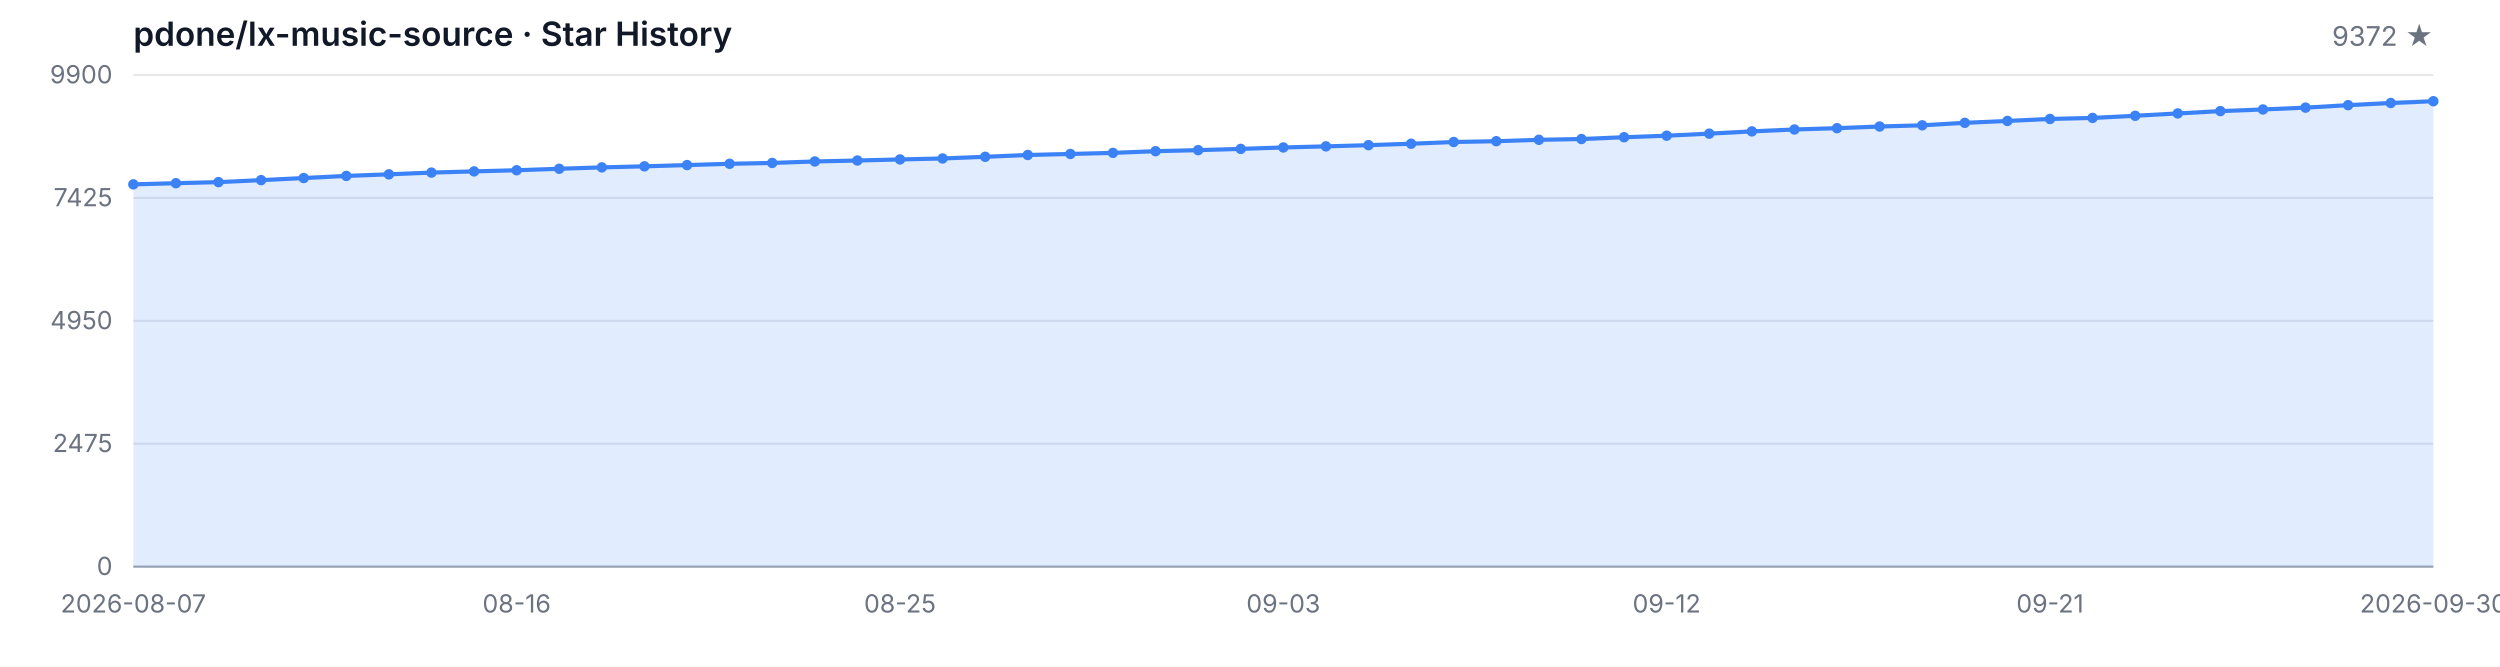
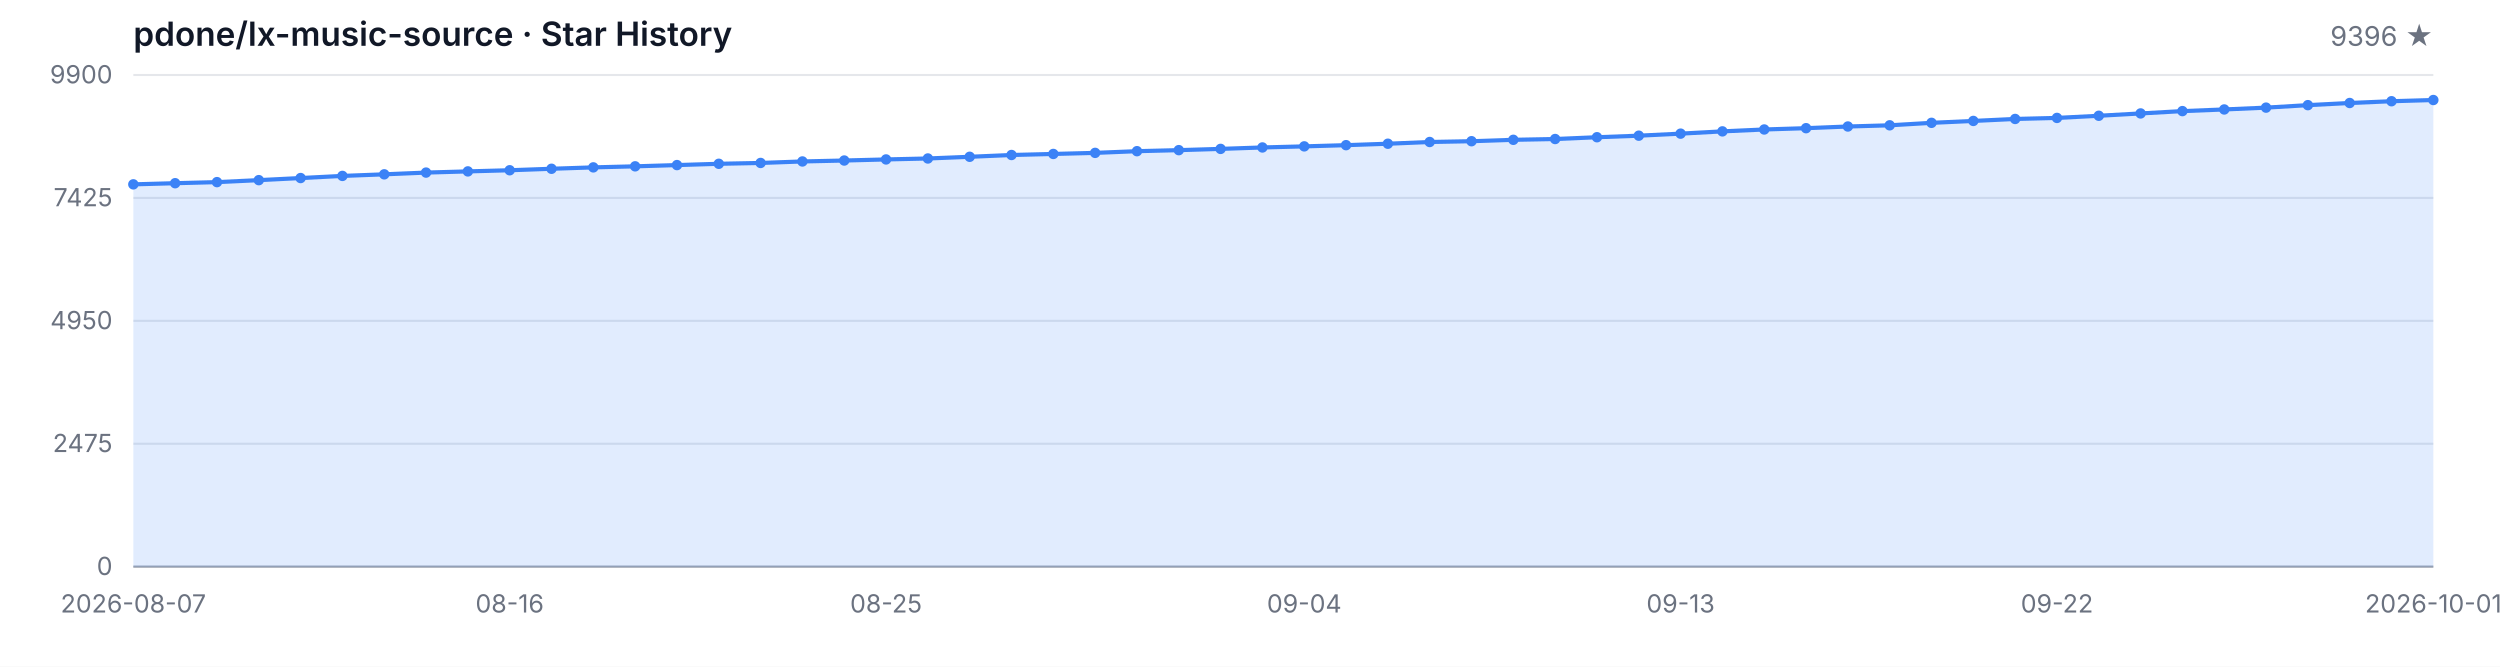
<svg xmlns="http://www.w3.org/2000/svg" width="1200" height="320" viewBox="0 0 1200 320" role="img" aria-label="Star History">
  <style>
  .bg { fill: #ffffff; }
  .grid { stroke: #e5e7eb; stroke-width: 1; }
  .axis { stroke: #9ca3af; stroke-width: 1; }
  .area { fill: rgba(59, 130, 246, 0.15); }
  .line { fill: none; stroke: #3b82f6; stroke-width: 2; stroke-linejoin: round; stroke-linecap: round; }
  .dot { fill: #3b82f6; }
  .tlabel { fill: #6b7280; font-family: -apple-system, BlinkMacSystemFont, 'Segoe UI', sans-serif; font-size: 12px; }
  .title { fill: #111827; font-family: -apple-system, BlinkMacSystemFont, 'Segoe UI', sans-serif; font-size: 16px; font-weight: 600; }
  .subtitle { fill: #6b7280; font-family: -apple-system, BlinkMacSystemFont, 'Segoe UI', sans-serif; font-size: 13px; }
  @media (prefers-color-scheme: dark) {
    .bg { fill: #0d1117; }
    .grid { stroke: #21262d; }
    .axis { stroke: #484f58; }
    .area { fill: rgba(58, 132, 255, 0.18); }
    .line { stroke: #58a6ff; }
    .dot { fill: #58a6ff; }
    .tlabel { fill: #8b949e; }
    .title { fill: #c9d1d9; }
    .subtitle { fill: #8b949e; }
  }
</style>
  <rect class="bg" width="1200" height="320" />
  <text class="title" x="64" y="22">pdone/lx-music-source · Star History</text>
-   <text class="subtitle" x="1168" y="22" text-anchor="end">9372 ★</text>
+   <text class="subtitle" x="1168" y="22" text-anchor="end">9396 ★</text>
  <line class="grid" x1="64" y1="272.00" x2="1168" y2="272.00" />
  <line class="grid" x1="64" y1="213.00" x2="1168" y2="213.00" />
  <line class="grid" x1="64" y1="154.00" x2="1168" y2="154.00" />
  <line class="grid" x1="64" y1="95.00" x2="1168" y2="95.00" />
  <line class="grid" x1="64" y1="36.00" x2="1168" y2="36.00" />
  <text class="tlabel" x="54" y="276.00" text-anchor="end">0</text>
  <text class="tlabel" x="54" y="217.00" text-anchor="end">2475</text>
  <text class="tlabel" x="54" y="158.00" text-anchor="end">4950</text>
  <text class="tlabel" x="54" y="99.00" text-anchor="end">7425</text>
  <text class="tlabel" x="54" y="40.00" text-anchor="end">9900</text>
  <line class="axis" x1="64" y1="272" x2="1168" y2="272" />
-   <path class="area" d="M 64.00 272.00 L 64.00 88.49 L 84.44 87.94 L 104.89 87.42 L 125.33 86.47 L 145.78 85.46 L 166.22 84.44 L 186.67 83.68 L 207.11 82.84 L 227.56 82.27 L 248.00 81.72 L 268.44 81.01 L 288.89 80.34 L 309.33 79.84 L 329.78 79.24 L 350.22 78.62 L 370.67 78.22 L 391.11 77.50 L 411.56 77.05 L 432.00 76.53 L 452.44 76.07 L 472.89 75.26 L 493.33 74.40 L 513.78 73.90 L 534.22 73.38 L 554.67 72.57 L 575.11 72.07 L 595.56 71.47 L 616.00 70.78 L 636.44 70.26 L 656.89 69.68 L 677.33 68.99 L 697.78 68.16 L 718.22 67.78 L 738.67 67.11 L 759.11 66.73 L 779.56 65.87 L 800.00 65.13 L 820.44 64.15 L 840.89 63.06 L 861.33 62.15 L 881.78 61.53 L 902.22 60.72 L 922.67 60.15 L 943.11 58.96 L 963.56 58.05 L 984.00 57.10 L 1004.44 56.60 L 1024.89 55.57 L 1045.33 54.45 L 1065.78 53.33 L 1086.22 52.54 L 1106.67 51.66 L 1127.11 50.47 L 1147.56 49.44 L 1168.00 48.59 L 1168.00 272.00 Z" />
-   <path class="line" d="M 64.00 88.49 L 84.44 87.94 L 104.89 87.42 L 125.33 86.47 L 145.78 85.46 L 166.22 84.44 L 186.67 83.68 L 207.11 82.84 L 227.56 82.27 L 248.00 81.72 L 268.44 81.01 L 288.89 80.34 L 309.33 79.84 L 329.78 79.24 L 350.22 78.62 L 370.67 78.22 L 391.11 77.50 L 411.56 77.05 L 432.00 76.53 L 452.44 76.07 L 472.89 75.26 L 493.33 74.40 L 513.78 73.90 L 534.22 73.38 L 554.67 72.57 L 575.11 72.07 L 595.56 71.47 L 616.00 70.78 L 636.44 70.26 L 656.89 69.68 L 677.33 68.99 L 697.78 68.16 L 718.22 67.78 L 738.67 67.11 L 759.11 66.73 L 779.56 65.87 L 800.00 65.13 L 820.44 64.15 L 840.89 63.06 L 861.33 62.15 L 881.78 61.53 L 902.22 60.72 L 922.67 60.15 L 943.11 58.96 L 963.56 58.05 L 984.00 57.10 L 1004.44 56.60 L 1024.89 55.57 L 1045.33 54.45 L 1065.78 53.33 L 1086.22 52.54 L 1106.67 51.66 L 1127.11 50.47 L 1147.56 49.44 L 1168.00 48.59" />
+   <path class="area" d="M 64.00 272.00 L 64.00 88.49 L 84.07 87.94 L 104.15 87.42 L 124.22 86.47 L 144.29 85.46 L 164.36 84.44 L 184.44 83.68 L 204.51 82.84 L 224.58 82.27 L 244.65 81.72 L 264.73 81.01 L 284.80 80.34 L 304.87 79.84 L 324.95 79.24 L 345.02 78.62 L 365.09 78.22 L 385.16 77.50 L 405.24 77.05 L 425.31 76.53 L 445.38 76.07 L 465.45 75.26 L 485.53 74.40 L 505.60 73.90 L 525.67 73.38 L 545.75 72.57 L 565.82 72.07 L 585.89 71.47 L 605.96 70.78 L 626.04 70.26 L 646.11 69.68 L 666.18 68.99 L 686.25 68.16 L 706.33 67.78 L 726.40 67.11 L 746.47 66.73 L 766.55 65.87 L 786.62 65.13 L 806.69 64.15 L 826.76 63.06 L 846.84 62.15 L 866.91 61.53 L 886.98 60.72 L 907.05 60.15 L 927.13 58.96 L 947.20 58.05 L 967.27 57.10 L 987.35 56.60 L 1007.42 55.57 L 1027.49 54.45 L 1047.56 53.33 L 1067.64 52.54 L 1087.71 51.66 L 1107.78 50.47 L 1127.85 49.44 L 1147.93 48.59 L 1168.00 48.01 L 1168.00 272.00 Z" />
+   <path class="line" d="M 64.00 88.49 L 84.07 87.94 L 104.15 87.42 L 124.22 86.47 L 144.29 85.46 L 164.36 84.44 L 184.44 83.68 L 204.51 82.84 L 224.58 82.27 L 244.65 81.72 L 264.73 81.01 L 284.80 80.34 L 304.87 79.84 L 324.95 79.24 L 345.02 78.62 L 365.09 78.22 L 385.16 77.50 L 405.24 77.05 L 425.31 76.53 L 445.38 76.07 L 465.45 75.26 L 485.53 74.40 L 505.60 73.90 L 525.67 73.38 L 545.75 72.57 L 565.82 72.07 L 585.89 71.47 L 605.96 70.78 L 626.04 70.26 L 646.11 69.68 L 666.18 68.99 L 686.25 68.16 L 706.33 67.78 L 726.40 67.11 L 746.47 66.73 L 766.55 65.87 L 786.62 65.13 L 806.69 64.15 L 826.76 63.06 L 846.84 62.15 L 866.91 61.53 L 886.98 60.72 L 907.05 60.15 L 927.13 58.96 L 947.20 58.05 L 967.27 57.10 L 987.35 56.60 L 1007.42 55.57 L 1027.49 54.45 L 1047.56 53.33 L 1067.64 52.54 L 1087.71 51.66 L 1107.78 50.47 L 1127.85 49.44 L 1147.93 48.59 L 1168.00 48.01" />
  <circle class="dot" cx="64.00" cy="88.49" r="2.5" />
-   <circle class="dot" cx="84.44" cy="87.94" r="2.5" />
-   <circle class="dot" cx="104.89" cy="87.42" r="2.5" />
-   <circle class="dot" cx="125.33" cy="86.47" r="2.5" />
-   <circle class="dot" cx="145.78" cy="85.46" r="2.5" />
-   <circle class="dot" cx="166.22" cy="84.44" r="2.5" />
-   <circle class="dot" cx="186.67" cy="83.68" r="2.5" />
-   <circle class="dot" cx="207.11" cy="82.84" r="2.5" />
-   <circle class="dot" cx="227.56" cy="82.27" r="2.5" />
-   <circle class="dot" cx="248.00" cy="81.72" r="2.5" />
-   <circle class="dot" cx="268.44" cy="81.01" r="2.5" />
-   <circle class="dot" cx="288.89" cy="80.34" r="2.5" />
-   <circle class="dot" cx="309.33" cy="79.84" r="2.5" />
-   <circle class="dot" cx="329.78" cy="79.24" r="2.5" />
-   <circle class="dot" cx="350.22" cy="78.62" r="2.5" />
-   <circle class="dot" cx="370.67" cy="78.22" r="2.5" />
-   <circle class="dot" cx="391.11" cy="77.50" r="2.5" />
-   <circle class="dot" cx="411.56" cy="77.05" r="2.5" />
-   <circle class="dot" cx="432.00" cy="76.53" r="2.5" />
-   <circle class="dot" cx="452.44" cy="76.07" r="2.5" />
-   <circle class="dot" cx="472.89" cy="75.26" r="2.5" />
-   <circle class="dot" cx="493.33" cy="74.40" r="2.5" />
-   <circle class="dot" cx="513.78" cy="73.90" r="2.5" />
-   <circle class="dot" cx="534.22" cy="73.38" r="2.5" />
-   <circle class="dot" cx="554.67" cy="72.57" r="2.5" />
-   <circle class="dot" cx="575.11" cy="72.07" r="2.5" />
-   <circle class="dot" cx="595.56" cy="71.47" r="2.5" />
-   <circle class="dot" cx="616.00" cy="70.78" r="2.5" />
-   <circle class="dot" cx="636.44" cy="70.26" r="2.5" />
-   <circle class="dot" cx="656.89" cy="69.68" r="2.5" />
-   <circle class="dot" cx="677.33" cy="68.99" r="2.5" />
-   <circle class="dot" cx="697.78" cy="68.16" r="2.5" />
-   <circle class="dot" cx="718.22" cy="67.78" r="2.5" />
-   <circle class="dot" cx="738.67" cy="67.11" r="2.5" />
-   <circle class="dot" cx="759.11" cy="66.73" r="2.5" />
-   <circle class="dot" cx="779.56" cy="65.87" r="2.5" />
-   <circle class="dot" cx="800.00" cy="65.13" r="2.5" />
-   <circle class="dot" cx="820.44" cy="64.15" r="2.5" />
-   <circle class="dot" cx="840.89" cy="63.06" r="2.5" />
-   <circle class="dot" cx="861.33" cy="62.15" r="2.5" />
-   <circle class="dot" cx="881.78" cy="61.53" r="2.5" />
-   <circle class="dot" cx="902.22" cy="60.72" r="2.5" />
-   <circle class="dot" cx="922.67" cy="60.15" r="2.5" />
-   <circle class="dot" cx="943.11" cy="58.96" r="2.5" />
-   <circle class="dot" cx="963.56" cy="58.05" r="2.5" />
-   <circle class="dot" cx="984.00" cy="57.10" r="2.5" />
-   <circle class="dot" cx="1004.44" cy="56.60" r="2.5" />
-   <circle class="dot" cx="1024.89" cy="55.57" r="2.5" />
-   <circle class="dot" cx="1045.33" cy="54.45" r="2.5" />
-   <circle class="dot" cx="1065.78" cy="53.33" r="2.5" />
-   <circle class="dot" cx="1086.22" cy="52.54" r="2.5" />
-   <circle class="dot" cx="1106.67" cy="51.66" r="2.5" />
-   <circle class="dot" cx="1127.11" cy="50.47" r="2.5" />
-   <circle class="dot" cx="1147.56" cy="49.44" r="2.5" />
-   <circle class="dot" cx="1168.00" cy="48.59" r="2.5" />
+   <circle class="dot" cx="84.07" cy="87.94" r="2.5" />
+   <circle class="dot" cx="104.15" cy="87.42" r="2.5" />
+   <circle class="dot" cx="124.22" cy="86.47" r="2.5" />
+   <circle class="dot" cx="144.29" cy="85.46" r="2.5" />
+   <circle class="dot" cx="164.36" cy="84.44" r="2.5" />
+   <circle class="dot" cx="184.44" cy="83.68" r="2.5" />
+   <circle class="dot" cx="204.51" cy="82.84" r="2.5" />
+   <circle class="dot" cx="224.58" cy="82.27" r="2.5" />
+   <circle class="dot" cx="244.65" cy="81.72" r="2.5" />
+   <circle class="dot" cx="264.73" cy="81.01" r="2.5" />
+   <circle class="dot" cx="284.80" cy="80.34" r="2.5" />
+   <circle class="dot" cx="304.87" cy="79.84" r="2.5" />
+   <circle class="dot" cx="324.95" cy="79.24" r="2.5" />
+   <circle class="dot" cx="345.02" cy="78.62" r="2.5" />
+   <circle class="dot" cx="365.09" cy="78.22" r="2.5" />
+   <circle class="dot" cx="385.16" cy="77.50" r="2.5" />
+   <circle class="dot" cx="405.24" cy="77.05" r="2.5" />
+   <circle class="dot" cx="425.31" cy="76.53" r="2.5" />
+   <circle class="dot" cx="445.38" cy="76.07" r="2.5" />
+   <circle class="dot" cx="465.45" cy="75.26" r="2.5" />
+   <circle class="dot" cx="485.53" cy="74.40" r="2.5" />
+   <circle class="dot" cx="505.60" cy="73.90" r="2.5" />
+   <circle class="dot" cx="525.67" cy="73.38" r="2.5" />
+   <circle class="dot" cx="545.75" cy="72.57" r="2.5" />
+   <circle class="dot" cx="565.82" cy="72.07" r="2.5" />
+   <circle class="dot" cx="585.89" cy="71.47" r="2.5" />
+   <circle class="dot" cx="605.96" cy="70.78" r="2.5" />
+   <circle class="dot" cx="626.04" cy="70.26" r="2.5" />
+   <circle class="dot" cx="646.11" cy="69.68" r="2.5" />
+   <circle class="dot" cx="666.18" cy="68.99" r="2.5" />
+   <circle class="dot" cx="686.25" cy="68.16" r="2.5" />
+   <circle class="dot" cx="706.33" cy="67.78" r="2.5" />
+   <circle class="dot" cx="726.40" cy="67.11" r="2.5" />
+   <circle class="dot" cx="746.47" cy="66.73" r="2.5" />
+   <circle class="dot" cx="766.55" cy="65.87" r="2.5" />
+   <circle class="dot" cx="786.62" cy="65.13" r="2.5" />
+   <circle class="dot" cx="806.69" cy="64.15" r="2.5" />
+   <circle class="dot" cx="826.76" cy="63.06" r="2.5" />
+   <circle class="dot" cx="846.84" cy="62.15" r="2.5" />
+   <circle class="dot" cx="866.91" cy="61.53" r="2.5" />
+   <circle class="dot" cx="886.98" cy="60.72" r="2.5" />
+   <circle class="dot" cx="907.05" cy="60.15" r="2.5" />
+   <circle class="dot" cx="927.13" cy="58.96" r="2.5" />
+   <circle class="dot" cx="947.20" cy="58.05" r="2.5" />
+   <circle class="dot" cx="967.27" cy="57.10" r="2.5" />
+   <circle class="dot" cx="987.35" cy="56.60" r="2.5" />
+   <circle class="dot" cx="1007.42" cy="55.57" r="2.5" />
+   <circle class="dot" cx="1027.49" cy="54.45" r="2.5" />
+   <circle class="dot" cx="1047.56" cy="53.33" r="2.5" />
+   <circle class="dot" cx="1067.64" cy="52.54" r="2.5" />
+   <circle class="dot" cx="1087.71" cy="51.66" r="2.5" />
+   <circle class="dot" cx="1107.78" cy="50.47" r="2.5" />
+   <circle class="dot" cx="1127.85" cy="49.44" r="2.5" />
+   <circle class="dot" cx="1147.93" cy="48.59" r="2.5" />
+   <circle class="dot" cx="1168.00" cy="48.01" r="2.5" />
  <text class="tlabel" x="64.00" y="294" text-anchor="middle">2026-08-07</text>
-   <text class="tlabel" x="248.00" y="294" text-anchor="middle">08-16</text>
-   <text class="tlabel" x="432.00" y="294" text-anchor="middle">08-25</text>
-   <text class="tlabel" x="616.00" y="294" text-anchor="middle">09-03</text>
-   <text class="tlabel" x="800.00" y="294" text-anchor="middle">09-12</text>
-   <text class="tlabel" x="984.00" y="294" text-anchor="middle">09-21</text>
-   <text class="tlabel" x="1168.00" y="294" text-anchor="middle">2026-09-30</text>
+   <text class="tlabel" x="244.65" y="294" text-anchor="middle">08-16</text>
+   <text class="tlabel" x="425.31" y="294" text-anchor="middle">08-25</text>
+   <text class="tlabel" x="626.04" y="294" text-anchor="middle">09-04</text>
+   <text class="tlabel" x="806.69" y="294" text-anchor="middle">09-13</text>
+   <text class="tlabel" x="987.35" y="294" text-anchor="middle">09-22</text>
+   <text class="tlabel" x="1168.00" y="294" text-anchor="middle">2026-10-01</text>
</svg>
